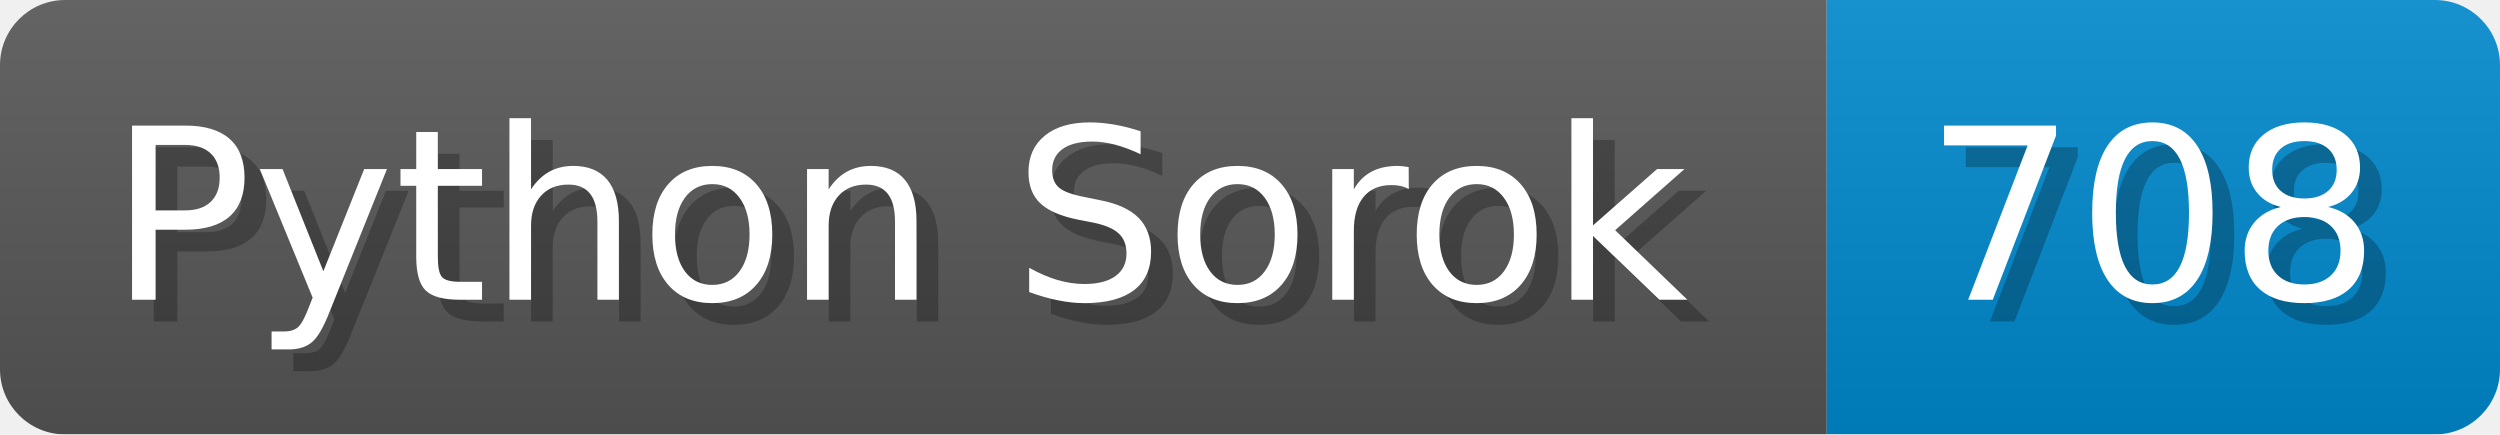
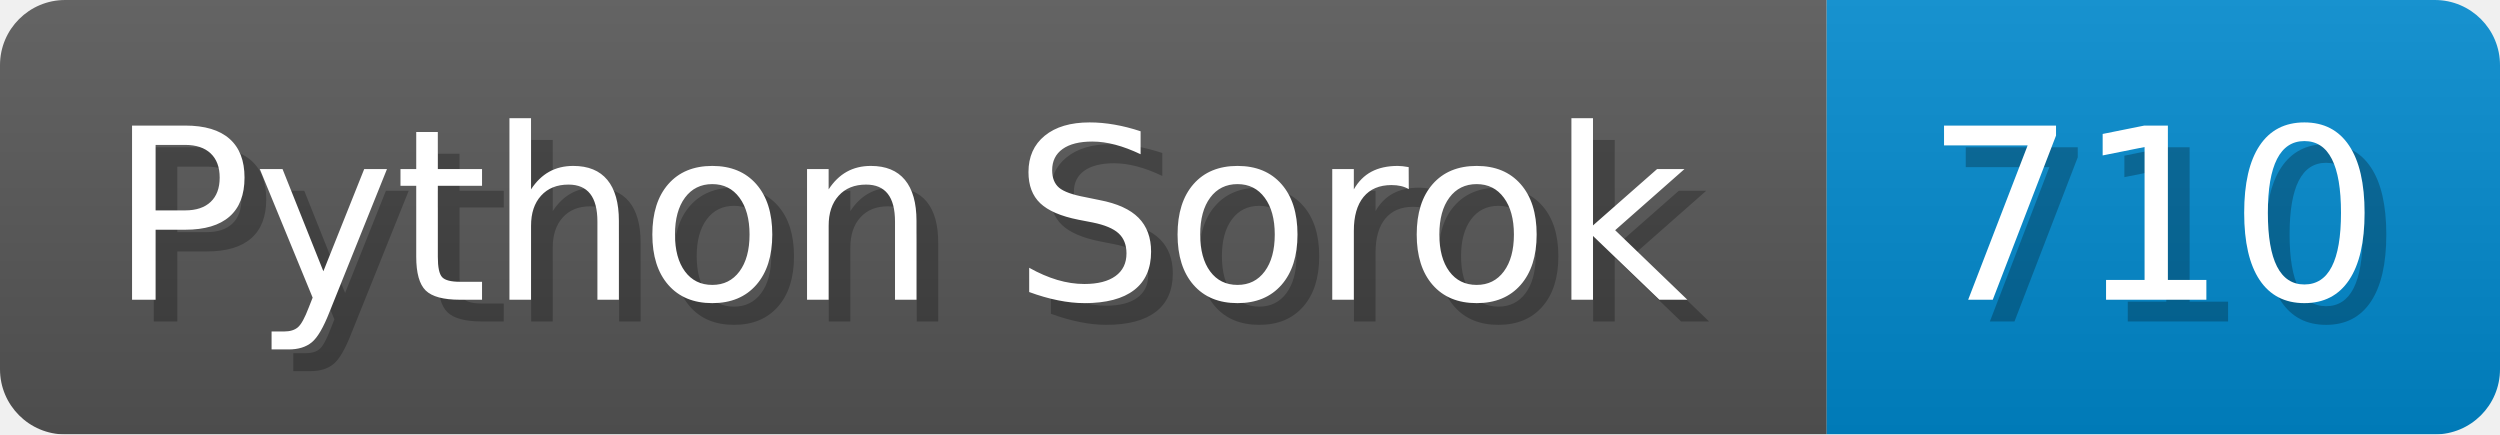
<svg xmlns="http://www.w3.org/2000/svg" width="115.1" height="20" viewBox="0 0 1151 200">
  <linearGradient id="a" x2="0" y2="100%">
    <stop offset="0" stop-opacity=".1" stop-color="#EEE" />
    <stop offset="1" stop-opacity=".1" />
  </linearGradient>
  <mask id="m">
    <rect width="1151" height="200" rx="30" fill="#FFF" />
  </mask>
  <g mask="url(#m)">
    <rect width="841" height="200" fill="#555" />
    <rect width="310" height="200" fill="#08C" x="841" />
    <rect width="1151" height="200" fill="url(#a)" />
  </g>
  <g fill="#fff" text-anchor="start" font-family="Verdana,DejaVu Sans,sans-serif" font-size="110">
    <text x="60" y="148" textLength="741" fill="#000" opacity="0.25">Python Sorok</text>
    <text x="50" y="138" textLength="741">Python Sorok</text>
-     <text x="896" y="148" textLength="210" fill="#000" opacity="0.25">708</text>
-     <text x="886" y="138" textLength="210">708</text>
+     <text x="896" y="148" textLength="210" fill="#000" opacity="0.25">710</text>
+     <text x="886" y="138" textLength="210">710</text>
  </g>
</svg>
